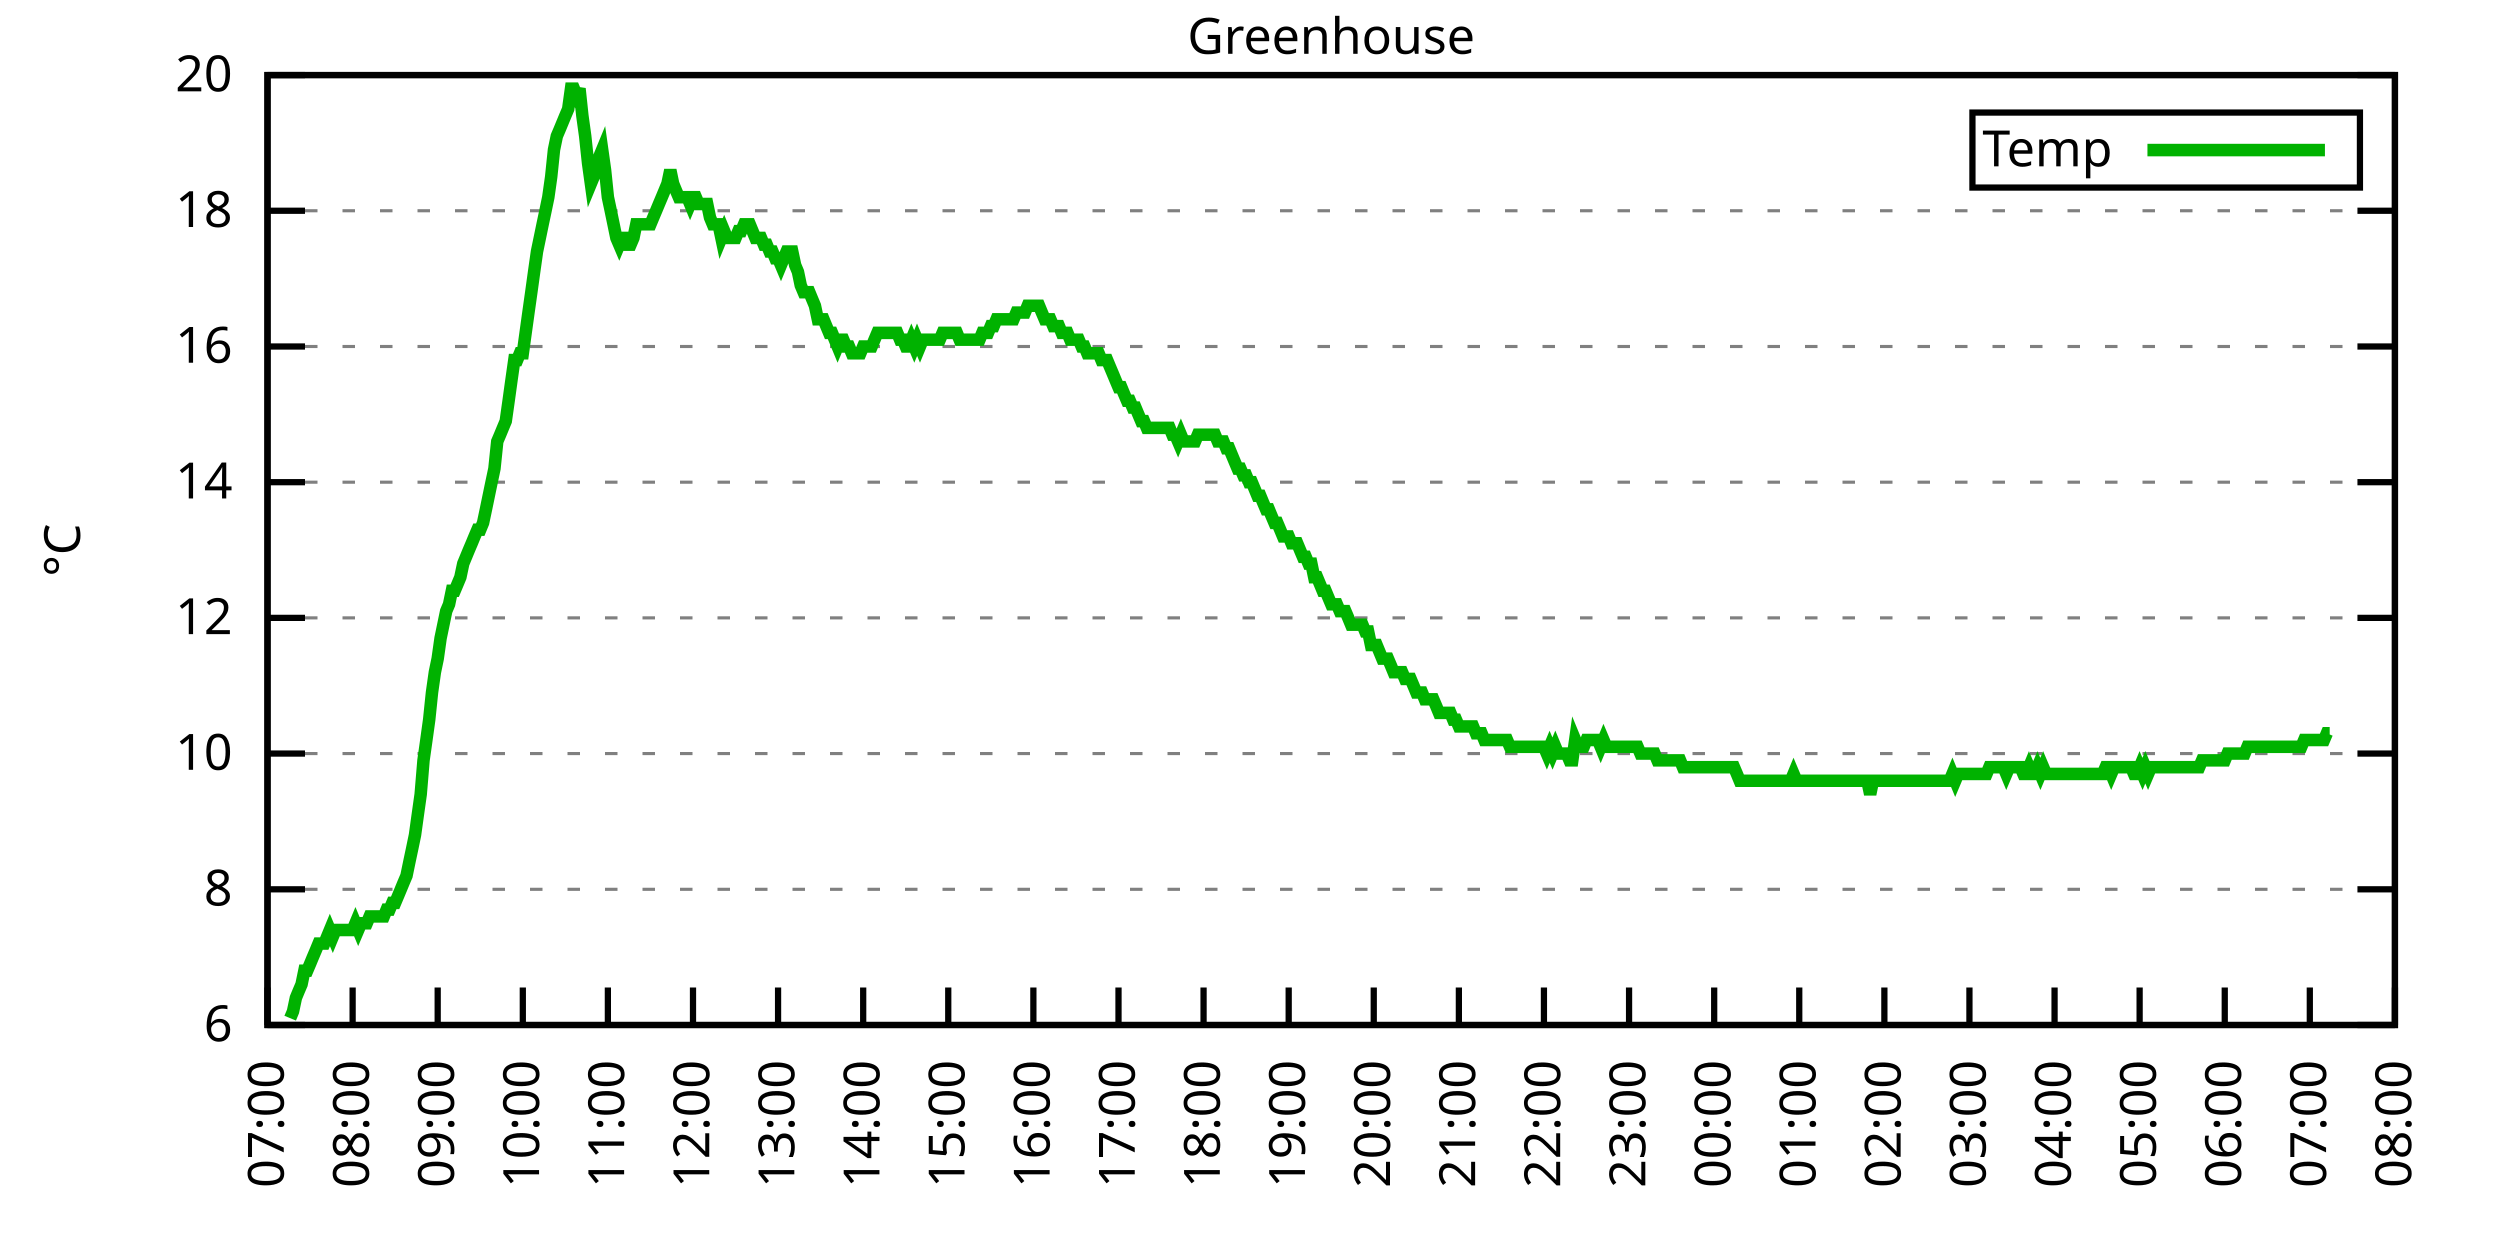
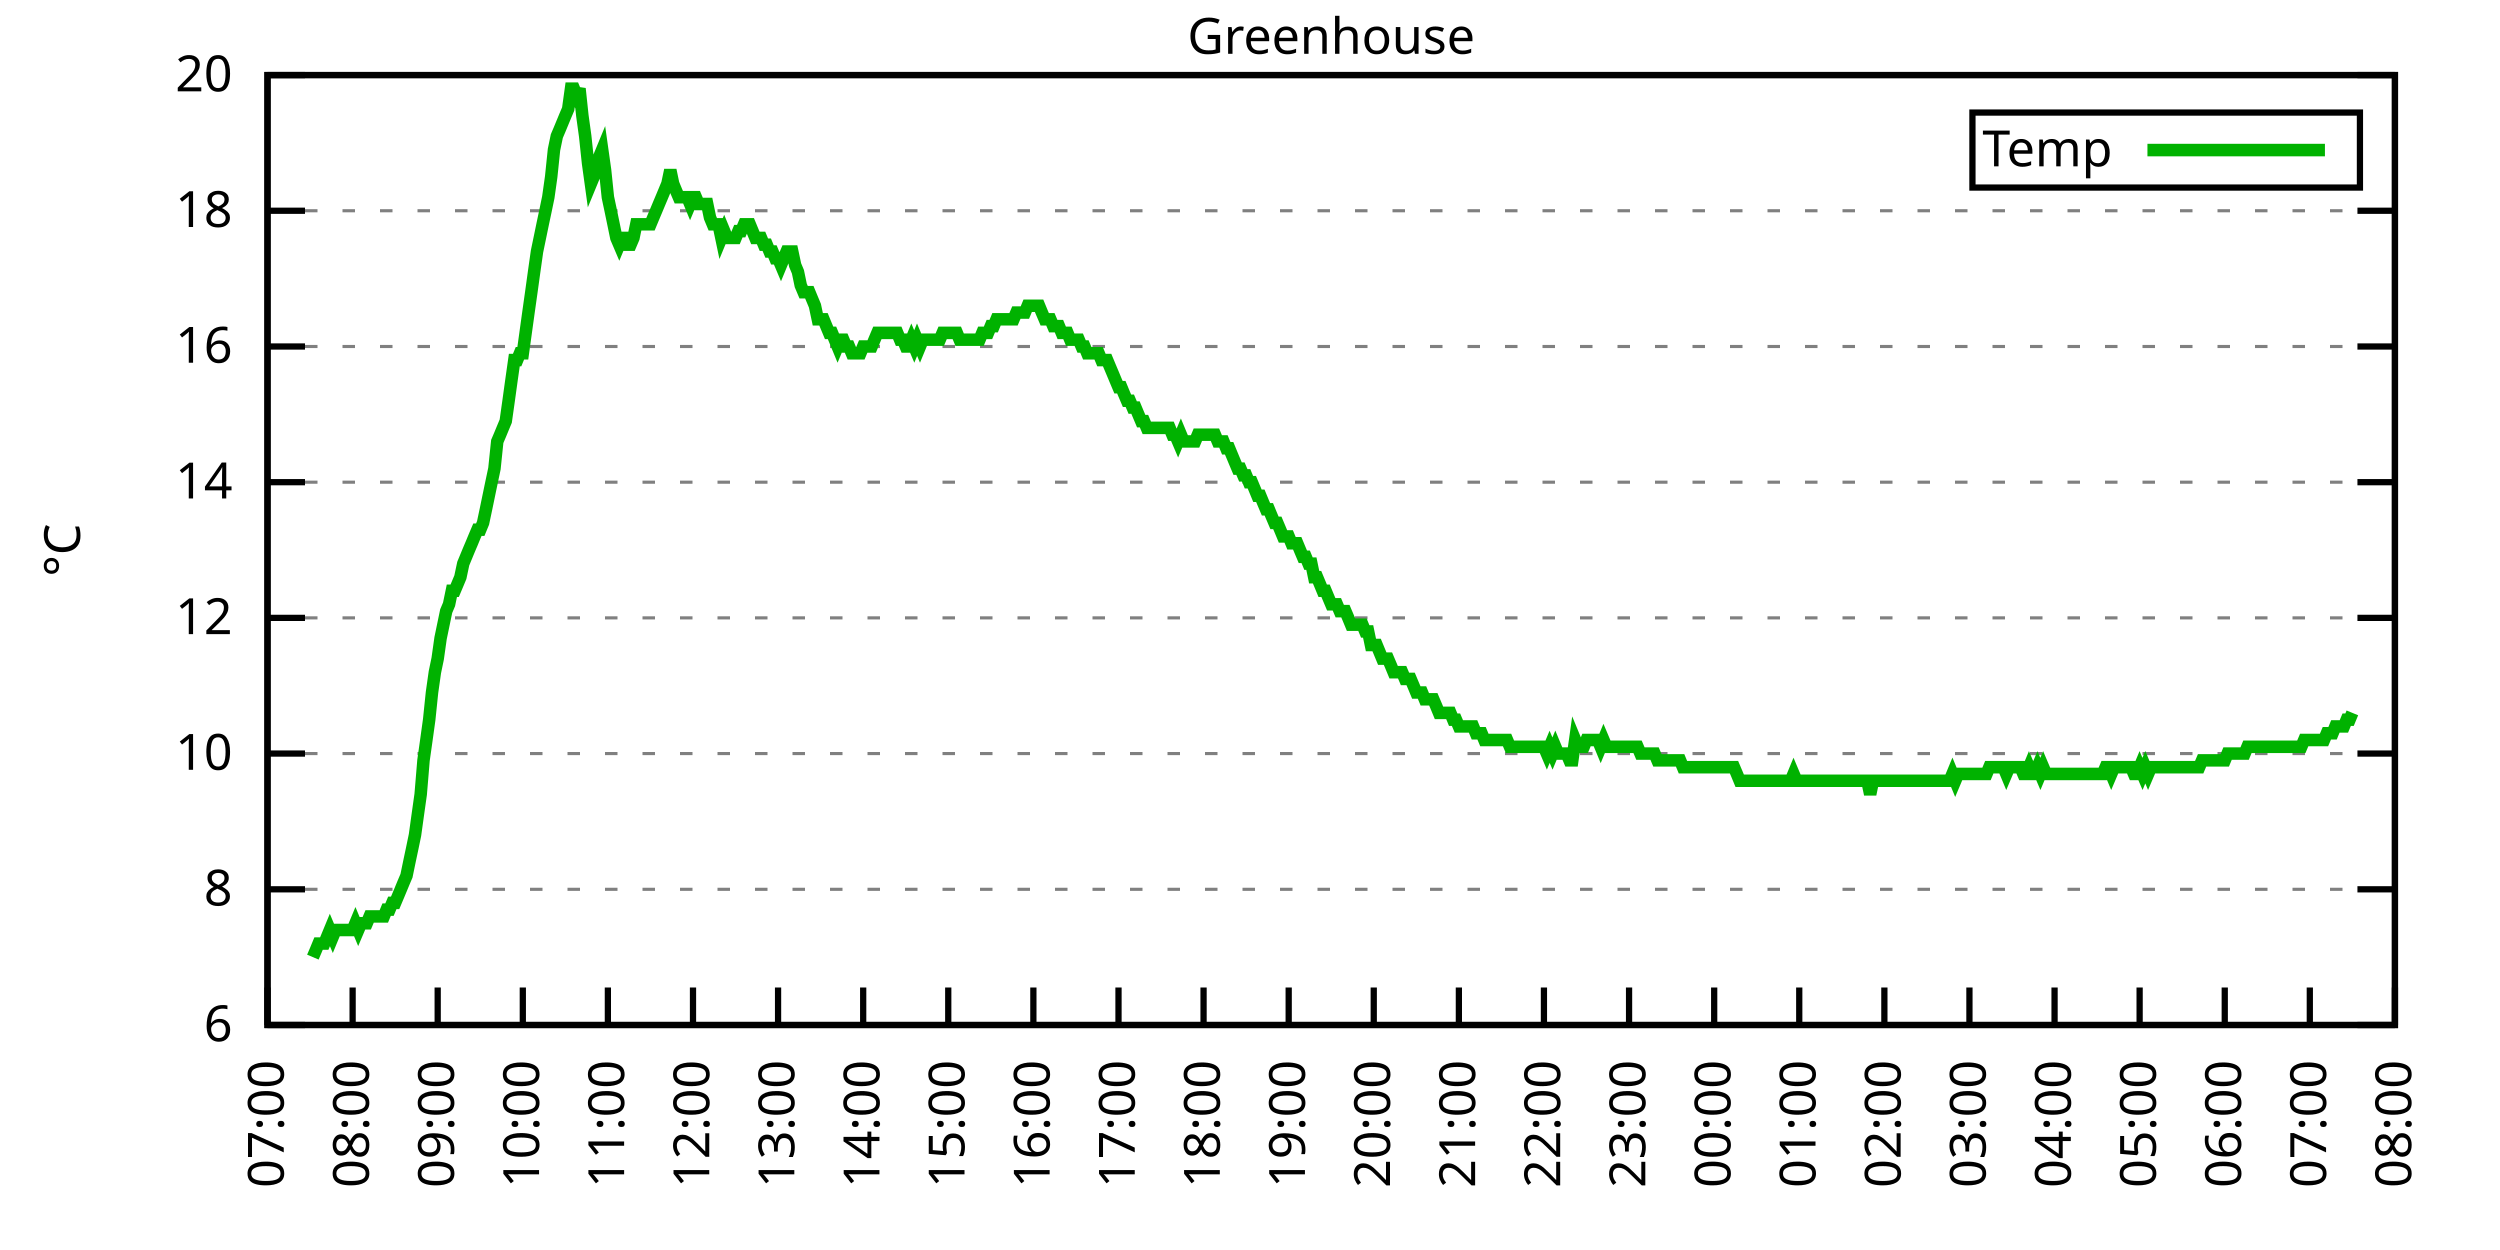
<svg xmlns="http://www.w3.org/2000/svg" xmlns:xlink="http://www.w3.org/1999/xlink" width="400" height="200" viewBox="0 0 400 200">
  <g id="gnuplot_canvas">
    <rect x="0" y="0" width="400" height="200" fill="none" />
    <defs>
      <circle id="gpDot" r="0.5" stroke-width="0.5" stroke="currentColor" />
      <path id="gpPt0" stroke-width="0.333" stroke="currentColor" d="M-1,0 h2 M0,-1 v2" />
      <path id="gpPt1" stroke-width="0.333" stroke="currentColor" d="M-1,-1 L1,1 M1,-1 L-1,1" />
      <path id="gpPt2" stroke-width="0.333" stroke="currentColor" d="M-1,0 L1,0 M0,-1 L0,1 M-1,-1 L1,1 M-1,1 L1,-1" />
      <rect id="gpPt3" stroke-width="0.333" stroke="currentColor" x="-1" y="-1" width="2" height="2" />
      <rect id="gpPt4" stroke-width="0.333" stroke="currentColor" fill="currentColor" x="-1" y="-1" width="2" height="2" />
      <circle id="gpPt5" stroke-width="0.333" stroke="currentColor" cx="0" cy="0" r="1" />
      <use xlink:href="#gpPt5" id="gpPt6" fill="currentColor" stroke="none" />
      <path id="gpPt7" stroke-width="0.333" stroke="currentColor" d="M0,-1.33 L-1.33,0.67 L1.33,0.67 z" />
      <use xlink:href="#gpPt7" id="gpPt8" fill="currentColor" stroke="none" />
      <use xlink:href="#gpPt7" id="gpPt9" stroke="currentColor" transform="rotate(180)" />
      <use xlink:href="#gpPt9" id="gpPt10" fill="currentColor" stroke="none" />
      <use xlink:href="#gpPt3" id="gpPt11" stroke="currentColor" transform="rotate(45)" />
      <use xlink:href="#gpPt11" id="gpPt12" fill="currentColor" stroke="none" />
      <path id="gpPt13" stroke-width="0.333" stroke="currentColor" d="M0,1.330 L1.265,0.411 L0.782,-1.067 L-0.782,-1.076 L-1.265,0.411 z" />
      <use xlink:href="#gpPt13" id="gpPt14" fill="currentColor" stroke="none" />
      <filter id="textbox" filterUnits="objectBoundingBox" x="0" y="0" height="1" width="1">
        <feFlood flood-color="white" flood-opacity="1" result="bgnd" />
        <feComposite in="SourceGraphic" in2="bgnd" operator="atop" />
      </filter>
      <filter id="greybox" filterUnits="objectBoundingBox" x="0" y="0" height="1" width="1">
        <feFlood flood-color="lightgrey" flood-opacity="1" result="grey" />
        <feComposite in="SourceGraphic" in2="grey" operator="atop" />
      </filter>
    </defs>
    <g fill="none" color="white" stroke="currentColor" stroke-width="1.00" stroke-linecap="butt" stroke-linejoin="miter">
</g>
    <g fill="none" color="black" stroke="currentColor" stroke-width="1.00" stroke-linecap="butt" stroke-linejoin="miter">
      <g stroke="none" shape-rendering="crispEdges">
        <polygon fill="rgb(255, 255, 255)" points="42.80,164.00 383.18,164.00 383.18,12.02 42.80,12.02 " />
      </g>
    </g>
    <g fill="none" color="black" stroke="currentColor" stroke-width="1.00" stroke-linecap="butt" stroke-linejoin="miter">
</g>
    <g fill="none" color="black" stroke="black" stroke-width="0.50" stroke-linecap="butt" stroke-linejoin="miter">
</g>
    <g fill="none" color="gray" stroke="currentColor" stroke-width="0.50" stroke-linecap="butt" stroke-linejoin="miter">
      <path stroke="gray" stroke-dasharray="2,4" class="gridline" d="M42.80,164.00 L383.19,164.00  " />
    </g>
    <g fill="none" color="gray" stroke="gray" stroke-width="1.00" stroke-linecap="butt" stroke-linejoin="miter">
</g>
    <g fill="none" color="black" stroke="currentColor" stroke-width="1.00" stroke-linecap="butt" stroke-linejoin="miter">
      <path stroke="black" d="M42.80,164.00 L48.80,164.00 M383.19,164.00 L377.19,164.00  " />
      <g transform="translate(37.20,166.60)" stroke="none" fill="black" font-family="Sans" font-size="8.00" text-anchor="end">
        <text>
          <tspan font-family="Sans"> 6</tspan>
        </text>
      </g>
    </g>
    <g fill="none" color="black" stroke="currentColor" stroke-width="1.00" stroke-linecap="butt" stroke-linejoin="miter">
</g>
    <g fill="none" color="black" stroke="black" stroke-width="0.50" stroke-linecap="butt" stroke-linejoin="miter">
</g>
    <g fill="none" color="gray" stroke="currentColor" stroke-width="0.50" stroke-linecap="butt" stroke-linejoin="miter">
      <path stroke="gray" stroke-dasharray="2,4" class="gridline" d="M42.80,142.29 L383.19,142.29  " />
    </g>
    <g fill="none" color="gray" stroke="gray" stroke-width="1.00" stroke-linecap="butt" stroke-linejoin="miter">
</g>
    <g fill="none" color="black" stroke="currentColor" stroke-width="1.00" stroke-linecap="butt" stroke-linejoin="miter">
      <path stroke="black" d="M42.80,142.29 L48.80,142.29 M383.19,142.29 L377.19,142.29  " />
      <g transform="translate(37.20,144.89)" stroke="none" fill="black" font-family="Sans" font-size="8.00" text-anchor="end">
        <text>
          <tspan font-family="Sans"> 8</tspan>
        </text>
      </g>
    </g>
    <g fill="none" color="black" stroke="currentColor" stroke-width="1.00" stroke-linecap="butt" stroke-linejoin="miter">
</g>
    <g fill="none" color="black" stroke="black" stroke-width="0.50" stroke-linecap="butt" stroke-linejoin="miter">
</g>
    <g fill="none" color="gray" stroke="currentColor" stroke-width="0.50" stroke-linecap="butt" stroke-linejoin="miter">
      <path stroke="gray" stroke-dasharray="2,4" class="gridline" d="M42.80,120.57 L383.19,120.57  " />
    </g>
    <g fill="none" color="gray" stroke="gray" stroke-width="1.00" stroke-linecap="butt" stroke-linejoin="miter">
</g>
    <g fill="none" color="black" stroke="currentColor" stroke-width="1.00" stroke-linecap="butt" stroke-linejoin="miter">
      <path stroke="black" d="M42.80,120.57 L48.80,120.57 M383.19,120.57 L377.19,120.57  " />
      <g transform="translate(37.20,123.17)" stroke="none" fill="black" font-family="Sans" font-size="8.00" text-anchor="end">
        <text>
          <tspan font-family="Sans"> 10</tspan>
        </text>
      </g>
    </g>
    <g fill="none" color="black" stroke="currentColor" stroke-width="1.00" stroke-linecap="butt" stroke-linejoin="miter">
</g>
    <g fill="none" color="black" stroke="black" stroke-width="0.50" stroke-linecap="butt" stroke-linejoin="miter">
</g>
    <g fill="none" color="gray" stroke="currentColor" stroke-width="0.50" stroke-linecap="butt" stroke-linejoin="miter">
      <path stroke="gray" stroke-dasharray="2,4" class="gridline" d="M42.80,98.86 L383.19,98.86  " />
    </g>
    <g fill="none" color="gray" stroke="gray" stroke-width="1.00" stroke-linecap="butt" stroke-linejoin="miter">
</g>
    <g fill="none" color="black" stroke="currentColor" stroke-width="1.00" stroke-linecap="butt" stroke-linejoin="miter">
      <path stroke="black" d="M42.80,98.86 L48.80,98.86 M383.19,98.86 L377.19,98.86  " />
      <g transform="translate(37.20,101.46)" stroke="none" fill="black" font-family="Sans" font-size="8.00" text-anchor="end">
        <text>
          <tspan font-family="Sans"> 12</tspan>
        </text>
      </g>
    </g>
    <g fill="none" color="black" stroke="currentColor" stroke-width="1.00" stroke-linecap="butt" stroke-linejoin="miter">
</g>
    <g fill="none" color="black" stroke="black" stroke-width="0.50" stroke-linecap="butt" stroke-linejoin="miter">
</g>
    <g fill="none" color="gray" stroke="currentColor" stroke-width="0.50" stroke-linecap="butt" stroke-linejoin="miter">
      <path stroke="gray" stroke-dasharray="2,4" class="gridline" d="M42.80,77.15 L383.19,77.15  " />
    </g>
    <g fill="none" color="gray" stroke="gray" stroke-width="1.00" stroke-linecap="butt" stroke-linejoin="miter">
</g>
    <g fill="none" color="black" stroke="currentColor" stroke-width="1.00" stroke-linecap="butt" stroke-linejoin="miter">
      <path stroke="black" d="M42.80,77.15 L48.80,77.15 M383.19,77.15 L377.19,77.15  " />
      <g transform="translate(37.20,79.75)" stroke="none" fill="black" font-family="Sans" font-size="8.00" text-anchor="end">
        <text>
          <tspan font-family="Sans"> 14</tspan>
        </text>
      </g>
    </g>
    <g fill="none" color="black" stroke="currentColor" stroke-width="1.00" stroke-linecap="butt" stroke-linejoin="miter">
</g>
    <g fill="none" color="black" stroke="black" stroke-width="0.50" stroke-linecap="butt" stroke-linejoin="miter">
</g>
    <g fill="none" color="gray" stroke="currentColor" stroke-width="0.50" stroke-linecap="butt" stroke-linejoin="miter">
      <path stroke="gray" stroke-dasharray="2,4" class="gridline" d="M42.80,55.44 L383.19,55.44  " />
    </g>
    <g fill="none" color="gray" stroke="gray" stroke-width="1.00" stroke-linecap="butt" stroke-linejoin="miter">
</g>
    <g fill="none" color="black" stroke="currentColor" stroke-width="1.00" stroke-linecap="butt" stroke-linejoin="miter">
      <path stroke="black" d="M42.80,55.44 L48.80,55.44 M383.19,55.44 L377.19,55.44  " />
      <g transform="translate(37.20,58.04)" stroke="none" fill="black" font-family="Sans" font-size="8.00" text-anchor="end">
        <text>
          <tspan font-family="Sans"> 16</tspan>
        </text>
      </g>
    </g>
    <g fill="none" color="black" stroke="currentColor" stroke-width="1.00" stroke-linecap="butt" stroke-linejoin="miter">
</g>
    <g fill="none" color="black" stroke="black" stroke-width="0.50" stroke-linecap="butt" stroke-linejoin="miter">
</g>
    <g fill="none" color="gray" stroke="currentColor" stroke-width="0.50" stroke-linecap="butt" stroke-linejoin="miter">
      <path stroke="gray" stroke-dasharray="2,4" class="gridline" d="M42.80,33.72 L383.19,33.72  " />
    </g>
    <g fill="none" color="gray" stroke="gray" stroke-width="1.00" stroke-linecap="butt" stroke-linejoin="miter">
</g>
    <g fill="none" color="black" stroke="currentColor" stroke-width="1.00" stroke-linecap="butt" stroke-linejoin="miter">
      <path stroke="black" d="M42.80,33.72 L48.80,33.72 M383.19,33.72 L377.19,33.72  " />
      <g transform="translate(37.20,36.32)" stroke="none" fill="black" font-family="Sans" font-size="8.00" text-anchor="end">
        <text>
          <tspan font-family="Sans"> 18</tspan>
        </text>
      </g>
    </g>
    <g fill="none" color="black" stroke="currentColor" stroke-width="1.00" stroke-linecap="butt" stroke-linejoin="miter">
</g>
    <g fill="none" color="black" stroke="black" stroke-width="0.50" stroke-linecap="butt" stroke-linejoin="miter">
</g>
    <g fill="none" color="gray" stroke="currentColor" stroke-width="0.50" stroke-linecap="butt" stroke-linejoin="miter">
      <path stroke="gray" stroke-dasharray="2,4" class="gridline" d="M42.80,12.01 L383.19,12.01  " />
    </g>
    <g fill="none" color="gray" stroke="gray" stroke-width="1.00" stroke-linecap="butt" stroke-linejoin="miter">
</g>
    <g fill="none" color="black" stroke="currentColor" stroke-width="1.00" stroke-linecap="butt" stroke-linejoin="miter">
      <path stroke="black" d="M42.80,12.01 L48.80,12.01 M383.19,12.01 L377.19,12.01  " />
      <g transform="translate(37.20,14.61)" stroke="none" fill="black" font-family="Sans" font-size="8.00" text-anchor="end">
        <text>
          <tspan font-family="Sans"> 20</tspan>
        </text>
      </g>
    </g>
    <g fill="none" color="black" stroke="currentColor" stroke-width="1.00" stroke-linecap="butt" stroke-linejoin="miter">
      <path stroke="black" d="M42.80,164.00 L42.80,158.00  " />
      <g transform="translate(45.40,169.60) rotate(270.00)" stroke="none" fill="black" font-family="Sans" font-size="8.00" text-anchor="end">
        <text>
          <tspan font-family="Sans">07:00</tspan>
        </text>
      </g>
    </g>
    <g fill="none" color="black" stroke="currentColor" stroke-width="1.00" stroke-linecap="butt" stroke-linejoin="miter">
      <path stroke="black" d="M56.42,164.00 L56.42,158.00  " />
      <g transform="translate(59.02,169.60) rotate(270.00)" stroke="none" fill="black" font-family="Sans" font-size="8.00" text-anchor="end">
        <text>
          <tspan font-family="Sans">08:00</tspan>
        </text>
      </g>
    </g>
    <g fill="none" color="black" stroke="currentColor" stroke-width="1.00" stroke-linecap="butt" stroke-linejoin="miter">
      <path stroke="black" d="M70.03,164.00 L70.03,158.00  " />
      <g transform="translate(72.63,169.60) rotate(270.00)" stroke="none" fill="black" font-family="Sans" font-size="8.00" text-anchor="end">
        <text>
          <tspan font-family="Sans">09:00</tspan>
        </text>
      </g>
    </g>
    <g fill="none" color="black" stroke="currentColor" stroke-width="1.00" stroke-linecap="butt" stroke-linejoin="miter">
      <path stroke="black" d="M83.65,164.00 L83.65,158.00  " />
      <g transform="translate(86.25,169.60) rotate(270.00)" stroke="none" fill="black" font-family="Sans" font-size="8.00" text-anchor="end">
        <text>
          <tspan font-family="Sans">10:00</tspan>
        </text>
      </g>
    </g>
    <g fill="none" color="black" stroke="currentColor" stroke-width="1.00" stroke-linecap="butt" stroke-linejoin="miter">
      <path stroke="black" d="M97.26,164.00 L97.26,158.00  " />
      <g transform="translate(99.86,169.60) rotate(270.00)" stroke="none" fill="black" font-family="Sans" font-size="8.00" text-anchor="end">
        <text>
          <tspan font-family="Sans">11:00</tspan>
        </text>
      </g>
    </g>
    <g fill="none" color="black" stroke="currentColor" stroke-width="1.00" stroke-linecap="butt" stroke-linejoin="miter">
      <path stroke="black" d="M110.88,164.00 L110.88,158.00  " />
      <g transform="translate(113.48,169.60) rotate(270.00)" stroke="none" fill="black" font-family="Sans" font-size="8.00" text-anchor="end">
        <text>
          <tspan font-family="Sans">12:00</tspan>
        </text>
      </g>
    </g>
    <g fill="none" color="black" stroke="currentColor" stroke-width="1.00" stroke-linecap="butt" stroke-linejoin="miter">
      <path stroke="black" d="M124.49,164.00 L124.49,158.00  " />
      <g transform="translate(127.09,169.60) rotate(270.00)" stroke="none" fill="black" font-family="Sans" font-size="8.00" text-anchor="end">
        <text>
          <tspan font-family="Sans">13:00</tspan>
        </text>
      </g>
    </g>
    <g fill="none" color="black" stroke="currentColor" stroke-width="1.00" stroke-linecap="butt" stroke-linejoin="miter">
      <path stroke="black" d="M138.11,164.00 L138.11,158.00  " />
      <g transform="translate(140.71,169.60) rotate(270.00)" stroke="none" fill="black" font-family="Sans" font-size="8.00" text-anchor="end">
        <text>
          <tspan font-family="Sans">14:00</tspan>
        </text>
      </g>
    </g>
    <g fill="none" color="black" stroke="currentColor" stroke-width="1.00" stroke-linecap="butt" stroke-linejoin="miter">
      <path stroke="black" d="M151.72,164.00 L151.72,158.00  " />
      <g transform="translate(154.32,169.60) rotate(270.00)" stroke="none" fill="black" font-family="Sans" font-size="8.00" text-anchor="end">
        <text>
          <tspan font-family="Sans">15:00</tspan>
        </text>
      </g>
    </g>
    <g fill="none" color="black" stroke="currentColor" stroke-width="1.00" stroke-linecap="butt" stroke-linejoin="miter">
      <path stroke="black" d="M165.34,164.00 L165.34,158.00  " />
      <g transform="translate(167.94,169.60) rotate(270.00)" stroke="none" fill="black" font-family="Sans" font-size="8.00" text-anchor="end">
        <text>
          <tspan font-family="Sans">16:00</tspan>
        </text>
      </g>
    </g>
    <g fill="none" color="black" stroke="currentColor" stroke-width="1.00" stroke-linecap="butt" stroke-linejoin="miter">
      <path stroke="black" d="M178.96,164.00 L178.96,158.00  " />
      <g transform="translate(181.56,169.60) rotate(270.00)" stroke="none" fill="black" font-family="Sans" font-size="8.00" text-anchor="end">
        <text>
          <tspan font-family="Sans">17:00</tspan>
        </text>
      </g>
    </g>
    <g fill="none" color="black" stroke="currentColor" stroke-width="1.00" stroke-linecap="butt" stroke-linejoin="miter">
      <path stroke="black" d="M192.57,164.00 L192.57,158.00  " />
      <g transform="translate(195.17,169.60) rotate(270.00)" stroke="none" fill="black" font-family="Sans" font-size="8.00" text-anchor="end">
        <text>
          <tspan font-family="Sans">18:00</tspan>
        </text>
      </g>
    </g>
    <g fill="none" color="black" stroke="currentColor" stroke-width="1.00" stroke-linecap="butt" stroke-linejoin="miter">
      <path stroke="black" d="M206.19,164.00 L206.19,158.00  " />
      <g transform="translate(208.79,169.60) rotate(270.00)" stroke="none" fill="black" font-family="Sans" font-size="8.00" text-anchor="end">
        <text>
          <tspan font-family="Sans">19:00</tspan>
        </text>
      </g>
    </g>
    <g fill="none" color="black" stroke="currentColor" stroke-width="1.00" stroke-linecap="butt" stroke-linejoin="miter">
      <path stroke="black" d="M219.80,164.00 L219.80,158.00  " />
      <g transform="translate(222.40,169.60) rotate(270.00)" stroke="none" fill="black" font-family="Sans" font-size="8.00" text-anchor="end">
        <text>
          <tspan font-family="Sans">20:00</tspan>
        </text>
      </g>
    </g>
    <g fill="none" color="black" stroke="currentColor" stroke-width="1.00" stroke-linecap="butt" stroke-linejoin="miter">
      <path stroke="black" d="M233.42,164.00 L233.42,158.00  " />
      <g transform="translate(236.02,169.60) rotate(270.00)" stroke="none" fill="black" font-family="Sans" font-size="8.00" text-anchor="end">
        <text>
          <tspan font-family="Sans">21:00</tspan>
        </text>
      </g>
    </g>
    <g fill="none" color="black" stroke="currentColor" stroke-width="1.00" stroke-linecap="butt" stroke-linejoin="miter">
      <path stroke="black" d="M247.03,164.00 L247.03,158.00  " />
      <g transform="translate(249.63,169.60) rotate(270.00)" stroke="none" fill="black" font-family="Sans" font-size="8.00" text-anchor="end">
        <text>
          <tspan font-family="Sans">22:00</tspan>
        </text>
      </g>
    </g>
    <g fill="none" color="black" stroke="currentColor" stroke-width="1.00" stroke-linecap="butt" stroke-linejoin="miter">
      <path stroke="black" d="M260.65,164.00 L260.65,158.00  " />
      <g transform="translate(263.25,169.60) rotate(270.00)" stroke="none" fill="black" font-family="Sans" font-size="8.00" text-anchor="end">
        <text>
          <tspan font-family="Sans">23:00</tspan>
        </text>
      </g>
    </g>
    <g fill="none" color="black" stroke="currentColor" stroke-width="1.00" stroke-linecap="butt" stroke-linejoin="miter">
      <path stroke="black" d="M274.27,164.00 L274.27,158.00  " />
      <g transform="translate(276.87,169.60) rotate(270.00)" stroke="none" fill="black" font-family="Sans" font-size="8.00" text-anchor="end">
        <text>
          <tspan font-family="Sans">00:00</tspan>
        </text>
      </g>
    </g>
    <g fill="none" color="black" stroke="currentColor" stroke-width="1.00" stroke-linecap="butt" stroke-linejoin="miter">
      <path stroke="black" d="M287.88,164.00 L287.88,158.00  " />
      <g transform="translate(290.48,169.60) rotate(270.00)" stroke="none" fill="black" font-family="Sans" font-size="8.00" text-anchor="end">
        <text>
          <tspan font-family="Sans">01:00</tspan>
        </text>
      </g>
    </g>
    <g fill="none" color="black" stroke="currentColor" stroke-width="1.00" stroke-linecap="butt" stroke-linejoin="miter">
      <path stroke="black" d="M301.50,164.00 L301.50,158.00  " />
      <g transform="translate(304.10,169.60) rotate(270.00)" stroke="none" fill="black" font-family="Sans" font-size="8.00" text-anchor="end">
        <text>
          <tspan font-family="Sans">02:00</tspan>
        </text>
      </g>
    </g>
    <g fill="none" color="black" stroke="currentColor" stroke-width="1.00" stroke-linecap="butt" stroke-linejoin="miter">
      <path stroke="black" d="M315.11,164.00 L315.11,158.00  " />
      <g transform="translate(317.71,169.60) rotate(270.00)" stroke="none" fill="black" font-family="Sans" font-size="8.00" text-anchor="end">
        <text>
          <tspan font-family="Sans">03:00</tspan>
        </text>
      </g>
    </g>
    <g fill="none" color="black" stroke="currentColor" stroke-width="1.00" stroke-linecap="butt" stroke-linejoin="miter">
      <path stroke="black" d="M328.73,164.00 L328.73,158.00  " />
      <g transform="translate(331.33,169.60) rotate(270.00)" stroke="none" fill="black" font-family="Sans" font-size="8.00" text-anchor="end">
        <text>
          <tspan font-family="Sans">04:00</tspan>
        </text>
      </g>
    </g>
    <g fill="none" color="black" stroke="currentColor" stroke-width="1.00" stroke-linecap="butt" stroke-linejoin="miter">
      <path stroke="black" d="M342.34,164.00 L342.34,158.00  " />
      <g transform="translate(344.94,169.60) rotate(270.00)" stroke="none" fill="black" font-family="Sans" font-size="8.00" text-anchor="end">
        <text>
          <tspan font-family="Sans">05:00</tspan>
        </text>
      </g>
    </g>
    <g fill="none" color="black" stroke="currentColor" stroke-width="1.00" stroke-linecap="butt" stroke-linejoin="miter">
      <path stroke="black" d="M355.96,164.00 L355.96,158.00  " />
      <g transform="translate(358.56,169.60) rotate(270.00)" stroke="none" fill="black" font-family="Sans" font-size="8.00" text-anchor="end">
        <text>
          <tspan font-family="Sans">06:00</tspan>
        </text>
      </g>
    </g>
    <g fill="none" color="black" stroke="currentColor" stroke-width="1.00" stroke-linecap="butt" stroke-linejoin="miter">
      <path stroke="black" d="M369.57,164.00 L369.57,158.00  " />
      <g transform="translate(372.17,169.60) rotate(270.00)" stroke="none" fill="black" font-family="Sans" font-size="8.00" text-anchor="end">
        <text>
          <tspan font-family="Sans">07:00</tspan>
        </text>
      </g>
    </g>
    <g fill="none" color="black" stroke="currentColor" stroke-width="1.00" stroke-linecap="butt" stroke-linejoin="miter">
      <path stroke="black" d="M383.19,164.00 L383.19,158.00  " />
      <g transform="translate(385.79,169.60) rotate(270.00)" stroke="none" fill="black" font-family="Sans" font-size="8.00" text-anchor="end">
        <text>
          <tspan font-family="Sans">08:00</tspan>
        </text>
      </g>
    </g>
    <g fill="none" color="black" stroke="currentColor" stroke-width="1.00" stroke-linecap="butt" stroke-linejoin="miter">
</g>
    <g fill="none" color="black" stroke="currentColor" stroke-width="1.00" stroke-linecap="butt" stroke-linejoin="miter">
      <path stroke="black" d="M42.80,12.01 L42.80,164.00 L383.19,164.00 L383.19,12.01 L42.80,12.01 Z  " />
    </g>
    <g fill="none" color="black" stroke="currentColor" stroke-width="1.00" stroke-linecap="butt" stroke-linejoin="miter">
</g>
    <g fill="none" color="black" stroke="currentColor" stroke-width="1.00" stroke-linecap="butt" stroke-linejoin="miter">
      <path stroke="black" d="M315.59,30.01 L315.59,18.01 L377.59,18.01 L377.59,30.01 L315.59,30.01 Z  " />
    </g>
    <g id="Greenhouse_plot_1">
      <g fill="none" color="white" stroke="black" stroke-width="2.00" stroke-linecap="butt" stroke-linejoin="miter">
</g>
      <g fill="none" color="black" stroke="currentColor" stroke-width="2.00" stroke-linecap="butt" stroke-linejoin="miter">
        <g transform="translate(337.99,26.61)" stroke="none" fill="black" font-family="Sans" font-size="8.00" text-anchor="end">
          <text>
            <tspan font-family="Sans">Temp</tspan>
          </text>
        </g>
      </g>
      <g fill="none" color="black" stroke="currentColor" stroke-width="2.00" stroke-linecap="butt" stroke-linejoin="miter">
-         <path stroke="rgb(  0, 178,   0)" d="M343.59,24.01 L371.99,24.01 M46.43,162.91 L46.88,161.83 L47.34,159.66 L47.79,158.57 L48.25,157.49 L48.70,155.31   L49.15,155.31 L49.61,154.23 L50.06,153.14 L50.52,152.06 L50.97,150.97 L51.42,150.97 L51.88,150.97 L52.33,149.89   L52.78,148.80 L53.24,149.89 L53.69,148.80 L54.15,148.80 L54.60,148.80 L55.05,148.80 L55.51,148.80 L55.96,148.80   L56.42,148.80 L56.87,147.72 L57.32,148.80 L57.78,147.72 L58.23,147.72 L58.68,147.72 L59.14,146.63 L59.59,146.63   L60.05,146.63 L60.50,146.63 L60.95,146.63 L61.41,146.63 L61.86,145.54 L62.32,145.54 L62.77,144.46 L63.22,144.46   L63.68,143.37 L64.13,142.29 L64.58,141.20 L65.04,140.12 L65.49,137.94 L65.95,135.77 L66.40,133.60 L66.85,130.35   L67.31,127.09 L67.76,121.66 L68.22,118.40 L68.67,115.15 L69.12,110.80 L69.58,107.55 L70.03,105.38 L70.49,102.12   L70.94,99.95 L71.39,97.78 L71.85,96.69 L72.30,94.52 L72.75,94.52 L73.21,93.43 L73.66,92.35 L74.12,90.18   L74.57,89.09 L75.02,88.00 L75.48,86.92 L75.93,85.83 L76.39,84.75 L76.84,84.75 L77.29,83.66 L77.75,81.49   L78.20,79.32 L78.65,77.15 L79.11,74.98 L79.56,70.63 L80.02,69.55 L80.47,68.46 L80.92,67.38 L81.38,64.12   L81.83,60.86 L82.29,57.61 L82.74,57.61 L83.19,56.52 L83.65,56.52 L84.10,53.26 L84.55,50.01 L85.01,46.75   L85.46,43.49 L85.92,40.24 L86.37,38.07 L86.82,35.89 L87.28,33.72 L87.73,31.55 L88.19,28.29 L88.64,23.95   L89.09,21.78 L89.55,20.70 L90.00,19.61 L90.45,18.52 L90.91,17.44 L91.36,14.18 L91.82,14.18 L92.27,15.27   L92.72,14.18 L93.18,18.52 L93.63,21.78 L94.09,26.12 L94.54,29.38 L94.99,28.29 L95.45,27.21 L95.90,25.04   L96.35,23.95 L96.81,27.21 L97.26,31.55 L97.72,33.72 L98.17,35.89 L98.62,38.07 L99.08,39.15 L99.53,38.07   L99.99,38.07 L100.44,39.15 L100.89,39.15 L101.35,38.07 L101.80,35.89 L102.25,35.89 L102.71,35.89 L103.16,35.89   L103.62,35.89 L104.07,35.89 L104.52,34.81 L104.98,33.72 L105.43,32.64 L105.89,31.55 L106.34,30.47 L106.79,29.38   L107.25,27.21 L107.70,29.38 L108.15,30.47 L108.61,31.55 L109.06,31.55 L109.52,31.55 L109.97,31.55 L110.42,32.64   L110.88,31.55 L111.33,31.55 L111.79,32.64 L112.24,32.64 L112.69,32.64 L113.15,32.64 L113.60,34.81 L114.05,35.89   L114.51,35.89 L114.96,35.89 L115.42,38.07 L115.87,36.98 L116.32,38.07 L116.78,38.07 L117.23,38.07 L117.69,38.07   L118.14,36.98 L118.59,36.98 L119.05,35.89 L119.50,35.89 L119.96,35.89 L120.41,36.98 L120.86,38.07 L121.77,38.07   L122.22,39.15 L122.68,39.15 L123.13,40.24 L123.59,40.24 L124.04,41.32 L124.49,41.32 L124.95,42.41 L125.40,41.32   L125.86,40.24 L126.31,40.24 L126.76,40.24 L127.22,42.41 L127.67,43.49 L128.12,45.66 L128.58,46.75 L129.03,46.75   L129.49,46.75 L129.94,47.84 L130.39,48.92 L130.85,51.09 L131.30,51.09 L131.76,51.09 L132.21,52.18 L132.66,53.26   L133.12,53.26 L133.57,54.35 L134.02,55.44 L134.48,54.35 L134.93,54.35 L135.39,55.44 L135.84,55.44 L136.29,56.52   L136.75,56.52 L137.20,56.52 L137.66,56.52 L138.11,55.44 L138.56,55.44 L139.02,55.44 L139.47,55.44 L139.92,54.35   L140.38,53.26 L140.83,53.26 L141.29,53.26 L141.74,53.26 L142.19,53.26 L142.65,53.26 L143.10,53.26 L143.56,53.26   L144.01,54.35 L144.46,54.35 L144.92,55.44 L145.37,55.44 L145.82,54.35 L146.28,55.44 L146.73,54.35 L147.19,55.44   L147.64,54.35 L148.09,54.35 L148.55,54.35 L149.00,54.35 L149.46,54.35 L149.91,54.35 L150.36,54.35 L150.82,53.26   L151.27,53.26 L151.72,53.26 L152.18,53.26 L152.63,53.26 L153.09,53.26 L153.54,54.35 L153.99,54.35 L154.45,54.35   L154.90,54.35 L155.36,54.35 L155.81,54.35 L156.26,54.35 L156.72,54.35 L157.17,53.26 L157.62,53.26 L158.08,53.26   L158.53,52.18 L158.99,52.18 L159.44,51.09 L159.89,51.09 L160.35,51.09 L160.80,51.09 L161.26,51.09 L161.71,51.09   L162.16,51.09 L162.62,50.01 L163.07,50.01 L163.52,50.01 L163.98,50.01 L164.43,48.92 L164.89,48.92 L165.34,48.92   L165.79,48.92 L166.25,48.92 L166.70,50.01 L167.16,51.09 L167.61,51.09 L168.06,51.09 L168.52,52.18 L168.97,52.18   L169.43,52.18 L169.88,53.26 L170.33,53.26 L170.79,53.26 L171.24,54.35 L171.69,54.35 L172.15,54.35 L172.60,54.35   L173.06,55.44 L173.51,55.44 L173.96,56.52 L174.42,56.52 L174.87,56.52 L175.33,56.52 L175.78,56.52 L176.23,57.61   L176.69,57.61 L177.14,57.61 L177.59,58.69 L178.05,59.78 L178.50,60.86 L178.96,61.95 L179.41,61.95 L179.86,63.04   L180.32,64.12 L180.77,64.12 L181.23,65.21 L181.68,65.21 L182.13,66.29 L182.59,67.38 L183.04,67.38 L183.49,68.46   L183.95,68.46 L184.40,68.46 L184.86,68.46 L185.31,68.46 L185.76,68.46 L186.22,68.46 L186.67,68.46 L187.13,68.46   L187.58,69.55 L188.03,69.55 L188.49,70.63 L188.94,69.55 L189.39,70.63 L189.85,70.63 L190.30,70.63 L190.76,70.63   L191.21,70.63 L191.66,69.55 L192.12,69.55 L192.57,69.55 L193.03,69.55 L193.48,69.55 L193.93,69.55 L194.39,69.55   L194.84,70.63 L195.29,70.63 L195.75,70.63 L196.20,71.72 L196.66,71.72 L197.11,72.81 L197.56,73.89 L198.02,74.98   L198.47,74.98 L198.93,76.06 L199.38,76.06 L199.83,77.15 L200.29,77.15 L200.74,78.23 L201.19,79.32 L201.65,79.32   L202.10,80.41 L202.56,81.49 L203.01,81.49 L203.46,82.58 L203.92,83.66 L204.37,83.66 L204.83,84.75 L205.28,85.83   L205.73,85.83 L206.19,85.83 L206.64,86.92 L207.09,86.92 L207.55,86.92 L208.00,88.00 L208.46,89.09 L208.91,89.09   L209.36,90.18 L209.82,90.18 L210.27,92.35 L210.73,92.35 L211.18,93.43 L211.63,94.52 L212.09,94.52 L212.54,95.60   L213.00,96.69 L213.45,96.69 L213.90,96.69 L214.36,97.78 L214.81,97.78 L215.26,97.78 L215.72,98.86 L216.17,99.95   L216.63,99.95 L217.08,99.95 L217.53,99.95 L217.99,99.95 L218.44,101.03 L218.90,101.03 L219.35,103.20 L219.80,103.20   L220.26,103.20 L220.71,104.29 L221.16,105.38 L221.62,105.38 L222.07,105.38 L222.53,106.46 L222.98,107.55 L223.43,107.55   L223.89,107.55 L224.34,107.55 L224.80,108.63 L225.25,108.63 L225.70,108.63 L226.16,109.72 L226.61,110.80 L227.06,110.80   L227.52,110.80 L227.97,111.89 L228.43,111.89 L228.88,111.89 L229.33,111.89 L229.79,112.97 L230.24,114.06 L230.70,114.06   L231.15,114.06 L231.60,114.06 L232.06,114.06 L232.51,115.15 L232.96,115.15 L233.42,116.23 L233.87,116.23 L234.33,116.23   L234.78,116.23 L235.23,116.23 L235.69,116.23 L236.14,117.32 L236.60,117.32 L237.05,117.32 L237.50,118.40 L237.96,118.40   L238.41,118.40 L238.86,118.40 L239.32,118.40 L239.77,118.40 L240.23,118.40 L240.68,118.40 L241.13,118.40 L241.59,119.49   L242.04,119.49 L242.50,119.49 L242.95,119.49 L243.40,119.49 L243.86,119.49 L244.31,119.49 L244.76,119.49 L245.22,119.49   L245.67,119.49 L246.13,119.49 L246.58,119.49 L247.03,119.49 L247.49,120.57 L247.94,119.49 L248.40,120.57 L248.85,119.49   L249.30,120.57 L249.76,120.57 L250.21,120.57 L250.66,120.57 L251.12,121.66 L251.57,121.66 L252.03,118.40 L252.48,119.49   L252.93,119.49 L253.39,119.49 L253.84,118.40 L254.30,118.40 L254.75,118.40 L255.20,118.40 L255.66,118.40 L256.11,119.49   L256.56,118.40 L257.02,119.49 L257.47,119.49 L257.93,119.49 L258.38,119.49 L258.83,119.49 L259.29,119.49 L259.74,119.49   L260.20,119.49 L260.65,119.49 L261.10,119.49 L261.56,119.49 L262.01,119.49 L262.47,120.57 L262.92,120.57 L263.37,120.57   L263.83,120.57 L264.28,120.57 L264.73,120.57 L265.19,121.66 L265.64,121.66 L266.10,121.66 L266.55,121.66 L267.00,121.66   L267.46,121.66 L267.91,121.66 L268.37,121.66 L268.82,121.66 L269.27,122.75 L269.73,122.75 L270.18,122.75 L270.63,122.75   L271.09,122.75 L271.54,122.75 L272.00,122.75 L272.45,122.75 L272.90,122.75 L273.36,122.75 L273.81,122.75 L274.27,122.75   L274.72,122.75 L275.17,122.75 L275.63,122.75 L276.08,122.75 L276.53,122.75 L276.99,122.75 L277.44,122.75 L277.90,123.83   L278.35,124.92 L278.80,124.92 L279.26,124.92 L279.71,124.92 L280.17,124.92 L280.62,124.92 L281.07,124.92 L281.53,124.92   L281.98,124.92 L282.43,124.92 L282.89,124.92 L283.34,124.92 L283.80,124.92 L284.25,124.92 L284.70,124.92 L285.16,124.92   L285.61,124.92 L286.07,124.92 L286.52,124.92 L286.97,123.83 L287.43,124.92 L287.88,124.92 L288.33,124.92 L288.79,124.92   L289.24,124.92 L289.70,124.92 L290.15,124.92 L290.60,124.92 L291.06,124.92 L291.51,124.92 L291.97,124.92 L292.42,124.92   L292.87,124.92 L293.33,124.92 L293.78,124.92 L294.23,124.92 L294.69,124.92 L295.14,124.92 L295.60,124.92 L296.05,124.92   L296.50,124.92 L296.96,124.92 L297.41,124.92 L297.87,124.92 L298.32,124.92 L298.77,124.92 L299.23,127.09 L299.68,124.92   L300.13,124.92 L300.59,124.92 L301.04,124.92 L301.50,124.92 L301.95,124.92 L302.40,124.92 L302.86,124.92 L303.31,124.92   L303.77,124.92 L304.22,124.92 L304.67,124.92 L305.13,124.92 L305.58,124.92 L306.03,124.92 L306.49,124.92 L306.94,124.92   L307.40,124.92 L307.85,124.92 L308.30,124.92 L308.76,124.92 L309.21,124.92 L309.67,124.92 L310.12,124.92 L310.57,124.92   L311.03,124.92 L311.48,124.92 L311.94,124.92 L312.39,123.83 L312.84,124.92 L313.30,123.83 L313.75,123.83 L314.20,123.83   L314.66,123.83 L315.11,123.83 L315.57,123.83 L316.02,123.83 L316.47,123.83 L316.93,123.83 L317.38,123.83 L317.84,123.83   L318.29,122.75 L318.74,122.75 L319.20,122.75 L319.65,122.75 L320.10,122.75 L320.56,122.75 L321.01,123.83 L321.47,122.75   L321.92,122.75 L322.37,122.75 L322.83,122.75 L323.28,122.75 L323.74,123.83 L324.19,123.83 L324.64,122.75 L325.10,123.83   L325.55,123.83 L326.00,122.75 L326.46,123.83 L326.91,122.75 L327.37,123.83 L327.82,123.83 L328.27,123.83 L328.73,123.83   L329.18,123.83 L329.64,123.83 L330.09,123.83 L330.54,123.83 L331.00,123.83 L331.45,123.83 L331.90,123.83 L332.36,123.83   L332.81,123.83 L333.27,123.83 L333.72,123.83 L334.17,123.83 L334.63,123.83 L335.08,123.83 L335.54,123.83 L335.99,123.83   L336.44,123.83 L336.90,122.75 L337.35,122.75 L337.80,123.83 L338.26,122.75 L338.71,122.75 L339.17,122.75 L339.62,122.75   L340.07,122.75 L340.53,122.75 L340.98,122.75 L341.44,123.83 L341.89,123.83 L342.34,122.75 L342.80,123.83 L343.25,122.75   L343.70,123.83 L344.16,122.75 L344.61,122.75 L345.07,122.75 L345.52,122.75 L345.97,122.75 L346.43,122.75 L346.88,122.75   L347.34,122.75 L347.79,122.75 L348.24,122.75 L348.70,122.75 L349.15,122.75 L349.60,122.75 L350.06,122.75 L350.51,122.75   L350.97,122.75 L351.42,122.75 L351.87,122.75 L352.33,121.66 L352.78,121.66 L353.24,121.66 L353.69,121.66 L354.14,121.66   L354.60,121.66 L355.05,121.66 L355.50,121.66 L355.96,121.66 L356.41,120.57 L356.87,120.57 L357.32,120.57 L357.77,120.57   L358.23,120.57 L358.68,120.57 L359.14,120.57 L359.59,119.49 L360.04,119.49 L360.50,119.49 L360.95,119.49 L361.41,119.49   L361.86,119.49 L362.31,119.49 L362.77,119.49 L363.22,119.49 L363.67,119.49 L364.13,119.49 L364.58,119.49 L365.04,119.49   L365.49,119.49 L365.94,119.49 L366.40,119.49 L366.85,119.49 L367.31,119.49 L367.76,119.49 L368.21,119.49 L368.67,118.40   L369.12,118.40 L369.57,118.40 L370.03,118.40 L370.48,118.40 L370.94,118.40 L371.39,118.40 L371.84,118.40 L372.30,117.32   L372.75,117.32  " />
+         <path stroke="rgb(  0, 178,   0)" d="M343.59,24.01 L371.99,24.01 M50.06,153.14 L50.52,152.06 L50.97,150.97 L51.42,150.97 L51.88,150.97 L52.33,149.89   L52.78,148.80 L53.24,149.89 L53.69,148.80 L54.15,148.80 L54.60,148.80 L55.05,148.80 L55.51,148.80 L55.96,148.80   L56.42,148.80 L56.87,147.72 L57.32,148.80 L57.78,147.72 L58.23,147.72 L58.68,147.72 L59.14,146.63 L59.59,146.63   L60.05,146.63 L60.50,146.63 L60.95,146.63 L61.41,146.63 L61.86,145.54 L62.32,145.54 L62.77,144.46 L63.22,144.46   L63.68,143.37 L64.13,142.29 L64.58,141.20 L65.04,140.12 L65.49,137.94 L65.95,135.77 L66.40,133.60 L66.85,130.35   L67.31,127.09 L67.76,121.66 L68.22,118.40 L68.67,115.15 L69.12,110.80 L69.58,107.55 L70.03,105.38 L70.49,102.12   L70.94,99.95 L71.39,97.78 L71.85,96.69 L72.30,94.52 L72.75,94.52 L73.21,93.43 L73.66,92.35 L74.12,90.18   L74.57,89.09 L75.02,88.00 L75.48,86.92 L75.93,85.83 L76.39,84.75 L76.84,84.75 L77.29,83.66 L77.75,81.49   L78.20,79.32 L78.65,77.15 L79.11,74.98 L79.56,70.63 L80.02,69.55 L80.47,68.46 L80.92,67.38 L81.38,64.12   L81.83,60.86 L82.29,57.61 L82.74,57.61 L83.19,56.52 L83.65,56.52 L84.10,53.26 L84.55,50.01 L85.01,46.75   L85.46,43.49 L85.92,40.24 L86.37,38.07 L86.82,35.89 L87.28,33.72 L87.73,31.55 L88.19,28.29 L88.64,23.95   L89.09,21.78 L89.55,20.70 L90.00,19.61 L90.45,18.52 L90.91,17.44 L91.36,14.18 L91.82,14.18 L92.27,15.27   L92.72,14.18 L93.18,18.52 L93.63,21.78 L94.09,26.12 L94.54,29.38 L94.99,28.29 L95.45,27.21 L95.90,25.04   L96.35,23.95 L96.81,27.21 L97.26,31.55 L97.72,33.72 L98.17,35.89 L98.62,38.07 L99.08,39.15 L99.53,38.07   L99.99,38.07 L100.44,39.15 L100.89,39.15 L101.35,38.07 L101.80,35.89 L102.25,35.89 L102.71,35.89 L103.16,35.89   L103.62,35.89 L104.07,35.89 L104.52,34.81 L104.98,33.72 L105.43,32.64 L105.89,31.55 L106.34,30.47 L106.79,29.38   L107.25,27.21 L107.70,29.38 L108.15,30.47 L108.61,31.55 L109.06,31.55 L109.52,31.55 L109.97,31.55 L110.42,32.64   L110.88,31.55 L111.33,31.55 L111.79,32.64 L112.24,32.64 L112.69,32.64 L113.15,32.64 L113.60,34.81 L114.05,35.89   L114.51,35.89 L114.96,35.89 L115.42,38.07 L115.87,36.98 L116.32,38.07 L116.78,38.07 L117.23,38.07 L117.69,38.07   L118.14,36.98 L118.59,36.98 L119.05,35.89 L119.50,35.89 L119.96,35.89 L120.41,36.98 L120.86,38.07 L121.77,38.07   L122.22,39.15 L122.68,39.15 L123.13,40.24 L123.59,40.24 L124.04,41.32 L124.49,41.32 L124.95,42.41 L125.40,41.32   L125.86,40.24 L126.31,40.24 L126.76,40.24 L127.22,42.41 L127.67,43.49 L128.12,45.66 L128.58,46.75 L129.03,46.75   L129.49,46.75 L129.94,47.84 L130.39,48.92 L130.85,51.09 L131.30,51.09 L131.76,51.09 L132.21,52.18 L132.66,53.26   L133.12,53.26 L133.57,54.35 L134.02,55.44 L134.48,54.35 L134.93,54.35 L135.39,55.44 L135.84,55.44 L136.29,56.52   L136.75,56.52 L137.20,56.52 L137.66,56.52 L138.11,55.44 L138.56,55.44 L139.02,55.44 L139.47,55.44 L139.92,54.35   L140.38,53.26 L140.83,53.26 L141.29,53.26 L141.74,53.26 L142.19,53.26 L142.65,53.26 L143.10,53.26 L143.56,53.26   L144.01,54.35 L144.46,54.35 L144.92,55.44 L145.37,55.44 L145.82,54.35 L146.28,55.44 L146.73,54.35 L147.19,55.44   L147.64,54.35 L148.09,54.35 L148.55,54.35 L149.00,54.35 L149.46,54.35 L149.91,54.35 L150.36,54.35 L150.82,53.26   L151.27,53.26 L151.72,53.26 L152.18,53.26 L152.63,53.26 L153.09,53.26 L153.54,54.35 L153.99,54.35 L154.45,54.35   L154.90,54.35 L155.36,54.35 L155.81,54.35 L156.26,54.35 L156.72,54.35 L157.17,53.26 L157.62,53.26 L158.08,53.26   L158.53,52.18 L158.99,52.18 L159.44,51.09 L159.89,51.09 L160.35,51.09 L160.80,51.09 L161.26,51.09 L161.71,51.09   L162.16,51.09 L162.62,50.01 L163.07,50.01 L163.52,50.01 L163.98,50.01 L164.43,48.92 L164.89,48.92 L165.34,48.92   L165.79,48.92 L166.25,48.92 L166.70,50.01 L167.16,51.09 L167.61,51.09 L168.06,51.09 L168.52,52.18 L168.97,52.18   L169.43,52.18 L169.88,53.26 L170.33,53.26 L170.79,53.26 L171.24,54.35 L171.69,54.35 L172.15,54.35 L172.60,54.35   L173.06,55.44 L173.51,55.44 L173.96,56.52 L174.42,56.52 L174.87,56.52 L175.33,56.52 L175.78,56.52 L176.23,57.61   L176.69,57.61 L177.14,57.61 L177.59,58.69 L178.05,59.78 L178.50,60.86 L178.96,61.95 L179.41,61.95 L179.86,63.04   L180.32,64.12 L180.77,64.12 L181.23,65.21 L181.68,65.21 L182.13,66.29 L182.59,67.38 L183.04,67.38 L183.49,68.46   L183.95,68.46 L184.40,68.46 L184.86,68.46 L185.31,68.46 L185.76,68.46 L186.22,68.46 L186.67,68.46 L187.13,68.46   L187.58,69.55 L188.03,69.55 L188.49,70.63 L188.94,69.55 L189.39,70.63 L189.85,70.63 L190.30,70.63 L190.76,70.63   L191.21,70.63 L191.66,69.55 L192.12,69.55 L192.57,69.55 L193.03,69.55 L193.48,69.55 L193.93,69.55 L194.39,69.55   L194.84,70.63 L195.29,70.63 L195.75,70.63 L196.20,71.72 L196.66,71.72 L197.11,72.81 L197.56,73.89 L198.02,74.98   L198.47,74.98 L198.93,76.06 L199.38,76.06 L199.83,77.15 L200.29,77.15 L200.74,78.23 L201.19,79.32 L201.65,79.32   L202.10,80.41 L202.56,81.49 L203.01,81.49 L203.46,82.58 L203.92,83.66 L204.37,83.66 L204.83,84.75 L205.28,85.83   L205.73,85.83 L206.19,85.83 L206.64,86.92 L207.09,86.92 L207.55,86.92 L208.00,88.00 L208.46,89.09 L208.91,89.09   L209.36,90.18 L209.82,90.18 L210.27,92.35 L210.73,92.35 L211.18,93.43 L211.63,94.52 L212.09,94.52 L212.54,95.60   L213.00,96.69 L213.45,96.69 L213.90,96.69 L214.36,97.78 L214.81,97.78 L215.26,97.78 L215.72,98.86 L216.17,99.95   L216.63,99.95 L217.08,99.95 L217.53,99.95 L217.99,99.95 L218.44,101.03 L218.90,101.03 L219.35,103.20 L219.80,103.20   L220.26,103.20 L220.71,104.29 L221.16,105.38 L221.62,105.38 L222.07,105.38 L222.53,106.46 L222.98,107.55 L223.43,107.55   L223.89,107.55 L224.34,107.55 L224.80,108.63 L225.25,108.63 L225.70,108.63 L226.16,109.72 L226.61,110.80 L227.06,110.80   L227.52,110.80 L227.97,111.89 L228.43,111.89 L228.88,111.89 L229.33,111.89 L229.79,112.97 L230.24,114.06 L230.70,114.06   L231.15,114.06 L231.60,114.06 L232.06,114.06 L232.51,115.15 L232.96,115.15 L233.42,116.23 L233.87,116.23 L234.33,116.23   L234.78,116.23 L235.23,116.23 L235.69,116.23 L236.14,117.32 L236.60,117.32 L237.05,117.32 L237.50,118.40 L237.96,118.40   L238.41,118.40 L238.86,118.40 L239.32,118.40 L239.77,118.40 L240.23,118.40 L240.68,118.40 L241.13,118.40 L241.59,119.49   L242.04,119.49 L242.50,119.49 L242.95,119.49 L243.40,119.49 L243.86,119.49 L244.31,119.49 L244.76,119.49 L245.22,119.49   L245.67,119.49 L246.13,119.49 L246.58,119.49 L247.03,119.49 L247.49,120.57 L247.94,119.49 L248.40,120.57 L248.85,119.49   L249.30,120.57 L249.76,120.57 L250.21,120.57 L250.66,120.57 L251.12,121.66 L251.57,121.66 L252.03,118.40 L252.48,119.49   L252.93,119.49 L253.39,119.49 L253.84,118.40 L254.30,118.40 L254.75,118.40 L255.20,118.40 L255.66,118.40 L256.11,119.49   L256.56,118.40 L257.02,119.49 L257.47,119.49 L257.93,119.49 L258.38,119.49 L258.83,119.49 L259.29,119.49 L259.74,119.49   L260.20,119.49 L260.65,119.49 L261.10,119.49 L261.56,119.49 L262.01,119.49 L262.47,120.57 L262.92,120.57 L263.37,120.57   L263.83,120.57 L264.28,120.57 L264.73,120.57 L265.19,121.66 L265.64,121.66 L266.10,121.66 L266.55,121.66 L267.00,121.66   L267.46,121.66 L267.91,121.66 L268.37,121.66 L268.82,121.66 L269.27,122.75 L269.73,122.75 L270.18,122.75 L270.63,122.75   L271.09,122.75 L271.54,122.75 L272.00,122.75 L272.45,122.75 L272.90,122.75 L273.36,122.75 L273.81,122.75 L274.27,122.75   L274.72,122.75 L275.17,122.75 L275.63,122.75 L276.08,122.75 L276.53,122.75 L276.99,122.75 L277.44,122.75 L277.90,123.83   L278.35,124.92 L278.80,124.92 L279.26,124.92 L279.71,124.92 L280.17,124.92 L280.62,124.92 L281.07,124.92 L281.53,124.92   L281.98,124.92 L282.43,124.92 L282.89,124.92 L283.34,124.92 L283.80,124.92 L284.25,124.92 L284.70,124.92 L285.16,124.92   L285.61,124.92 L286.07,124.92 L286.52,124.92 L286.97,123.83 L287.43,124.92 L287.88,124.92 L288.33,124.92 L288.79,124.92   L289.24,124.92 L289.70,124.92 L290.15,124.92 L290.60,124.92 L291.06,124.92 L291.51,124.92 L291.97,124.92 L292.42,124.92   L292.87,124.92 L293.33,124.92 L293.78,124.92 L294.23,124.92 L294.69,124.92 L295.14,124.92 L295.60,124.92 L296.05,124.92   L296.50,124.92 L296.96,124.92 L297.41,124.92 L297.87,124.92 L298.32,124.92 L298.77,124.92 L299.23,127.09 L299.68,124.92   L300.13,124.92 L300.59,124.92 L301.04,124.92 L301.50,124.92 L301.95,124.92 L302.40,124.92 L302.86,124.92 L303.31,124.92   L303.77,124.92 L304.22,124.92 L304.67,124.92 L305.13,124.92 L305.58,124.92 L306.03,124.92 L306.49,124.92 L306.94,124.92   L307.40,124.92 L307.85,124.92 L308.30,124.92 L308.76,124.92 L309.21,124.92 L309.67,124.92 L310.12,124.92 L310.57,124.92   L311.03,124.92 L311.48,124.92 L311.94,124.92 L312.39,123.83 L312.84,124.92 L313.30,123.83 L313.75,123.83 L314.20,123.83   L314.66,123.83 L315.11,123.83 L315.57,123.83 L316.02,123.83 L316.47,123.83 L316.93,123.83 L317.38,123.83 L317.84,123.83   L318.29,122.75 L318.74,122.75 L319.20,122.75 L319.65,122.75 L320.10,122.75 L320.56,122.75 L321.01,123.83 L321.47,122.75   L321.92,122.75 L322.37,122.75 L322.83,122.75 L323.28,122.75 L323.74,123.83 L324.19,123.83 L324.64,122.75 L325.10,123.83   L325.55,123.83 L326.00,122.75 L326.46,123.83 L326.91,122.75 L327.37,123.83 L327.82,123.83 L328.27,123.83 L328.73,123.83   L329.18,123.83 L329.64,123.83 L330.09,123.83 L330.54,123.83 L331.00,123.83 L331.45,123.83 L331.90,123.83 L332.36,123.83   L332.81,123.83 L333.27,123.83 L333.72,123.83 L334.17,123.83 L334.63,123.83 L335.08,123.83 L335.54,123.83 L335.99,123.83   L336.44,123.83 L336.90,122.75 L337.35,122.75 L337.80,123.83 L338.26,122.75 L338.71,122.75 L339.17,122.75 L339.62,122.75   L340.07,122.75 L340.53,122.75 L340.98,122.75 L341.44,123.83 L341.89,123.83 L342.34,122.75 L342.80,123.83 L343.25,122.75   L343.70,123.83 L344.16,122.75 L344.61,122.75 L345.07,122.75 L345.52,122.75 L345.97,122.75 L346.43,122.75 L346.88,122.75   L347.34,122.75 L347.79,122.75 L348.24,122.75 L348.70,122.75 L349.15,122.75 L349.60,122.75 L350.06,122.75 L350.51,122.75   L350.97,122.75 L351.42,122.75 L351.87,122.75 L352.33,121.66 L352.78,121.66 L353.24,121.66 L353.69,121.66 L354.14,121.66   L354.60,121.66 L355.05,121.66 L355.50,121.66 L355.96,121.66 L356.41,120.57 L356.87,120.57 L357.32,120.57 L357.77,120.57   L358.23,120.57 L358.68,120.57 L359.14,120.57 L359.59,119.49 L360.04,119.49 L360.50,119.49 L360.95,119.49 L361.41,119.49   L361.86,119.49 L362.31,119.49 L362.77,119.49 L363.22,119.49 L363.67,119.49 L364.13,119.49 L364.58,119.49 L365.04,119.49   L365.49,119.49 L365.94,119.49 L366.40,119.49 L366.85,119.49 L367.31,119.49 L367.76,119.49 L368.21,119.49 L368.67,118.40   L369.12,118.40 L369.57,118.40 L370.03,118.40 L370.48,118.40 L370.94,118.40 L371.39,118.40 L371.84,118.40 L372.30,117.32   L372.75,117.32 L373.21,117.32 L373.66,116.23 L374.11,116.23 L374.57,116.23 L375.02,116.23 L375.47,115.15 L375.93,115.15   L376.38,114.06  " />
      </g>
    </g>
    <g fill="none" color="black" stroke="currentColor" stroke-width="2.00" stroke-linecap="butt" stroke-linejoin="miter">
</g>
    <g fill="none" color="black" stroke="black" stroke-width="1.00" stroke-linecap="butt" stroke-linejoin="miter">
</g>
    <g fill="none" color="black" stroke="currentColor" stroke-width="1.00" stroke-linecap="butt" stroke-linejoin="miter">
      <path stroke="black" d="M42.80,12.01 L42.80,164.00 L383.19,164.00 L383.19,12.01 L42.80,12.01 Z  " />
      <g transform="translate(12.80,88.01) rotate(270.00)" stroke="none" fill="black" font-family="Sans" font-size="8.00" text-anchor="middle">
        <text>
          <tspan font-family="Sans">°C</tspan>
        </text>
      </g>
    </g>
    <g fill="none" color="black" stroke="currentColor" stroke-width="1.00" stroke-linecap="butt" stroke-linejoin="miter">
</g>
    <g fill="none" color="black" stroke="currentColor" stroke-width="1.00" stroke-linecap="butt" stroke-linejoin="miter">
      <g transform="translate(212.99,8.61)" stroke="none" fill="black" font-family="Sans" font-size="8.00" text-anchor="middle">
        <text>
          <tspan font-family="Sans">Greenhouse</tspan>
        </text>
      </g>
    </g>
    <g fill="none" color="black" stroke="currentColor" stroke-width="1.00" stroke-linecap="butt" stroke-linejoin="miter">
</g>
  </g>
</svg>
